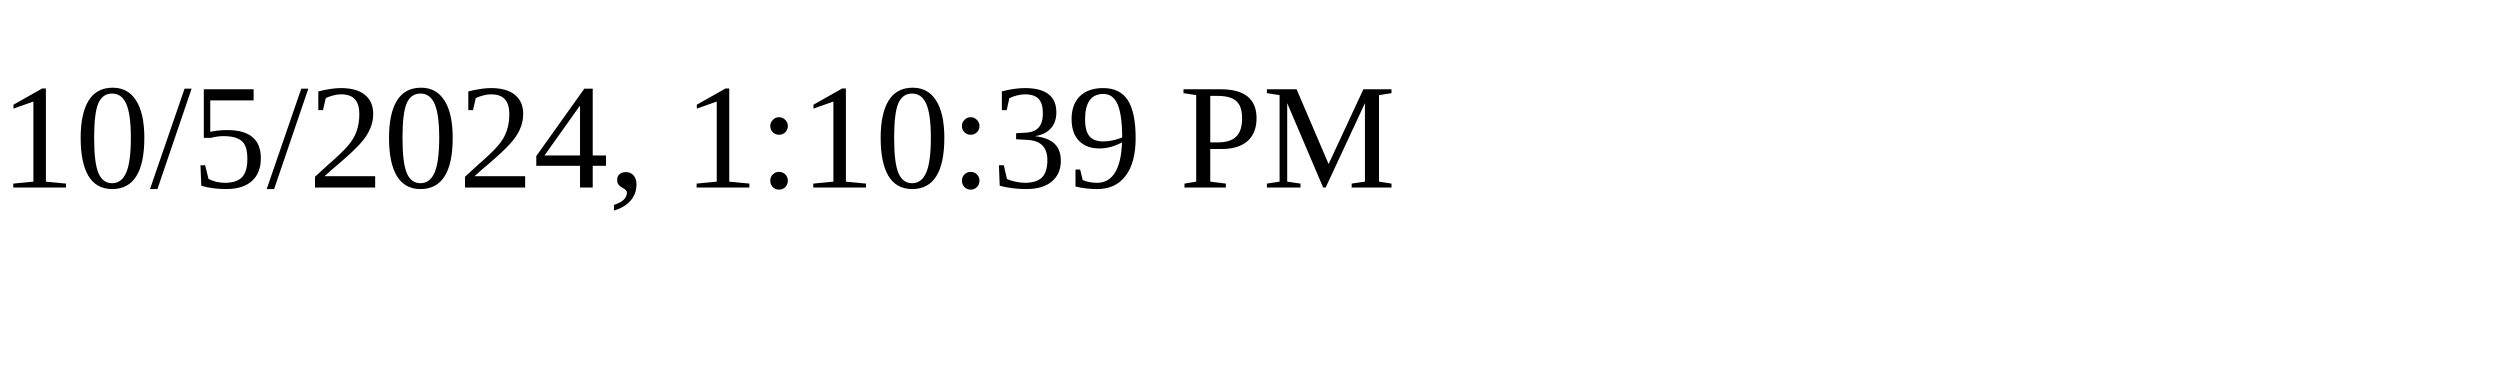
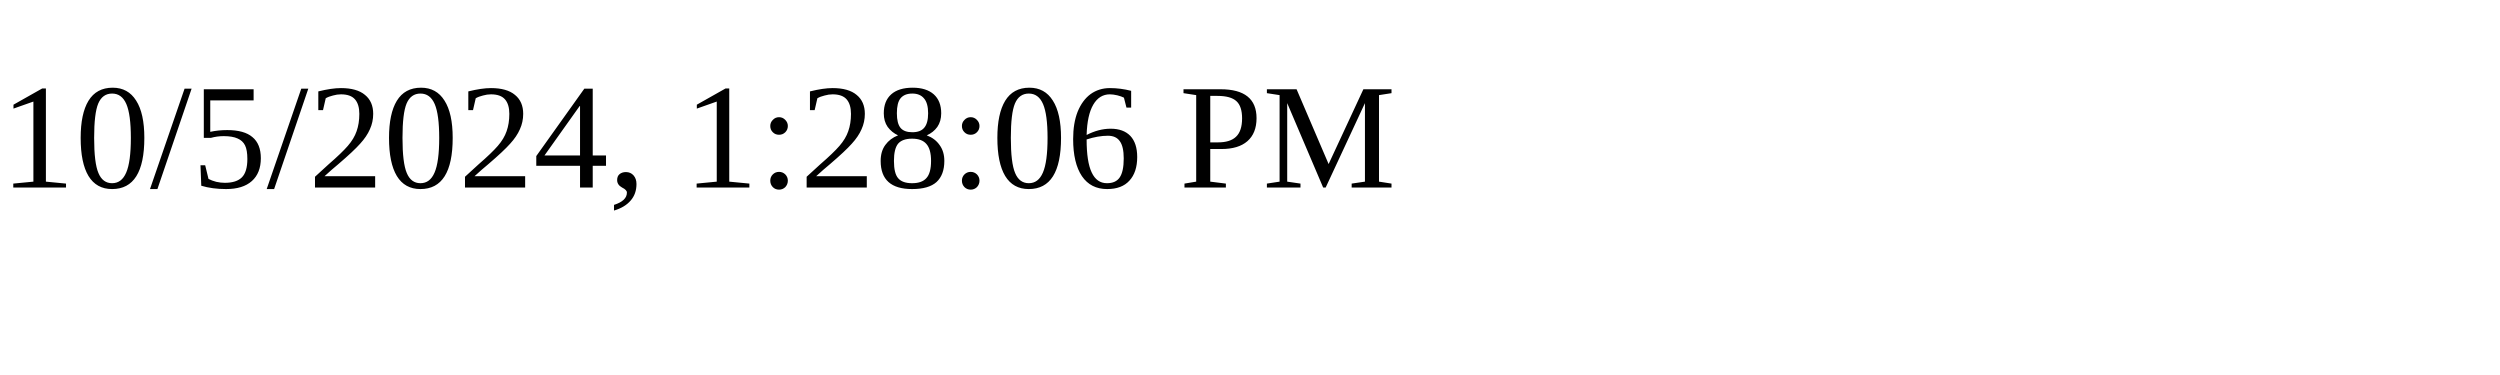
<svg xmlns="http://www.w3.org/2000/svg" height="30" width="200">
-   <text x="0" y="15">10/5/2024, 1:10:39 PM</text>
+   <text x="0" y="15">10/5/2024, 1:28:06 PM</text>
</svg>
